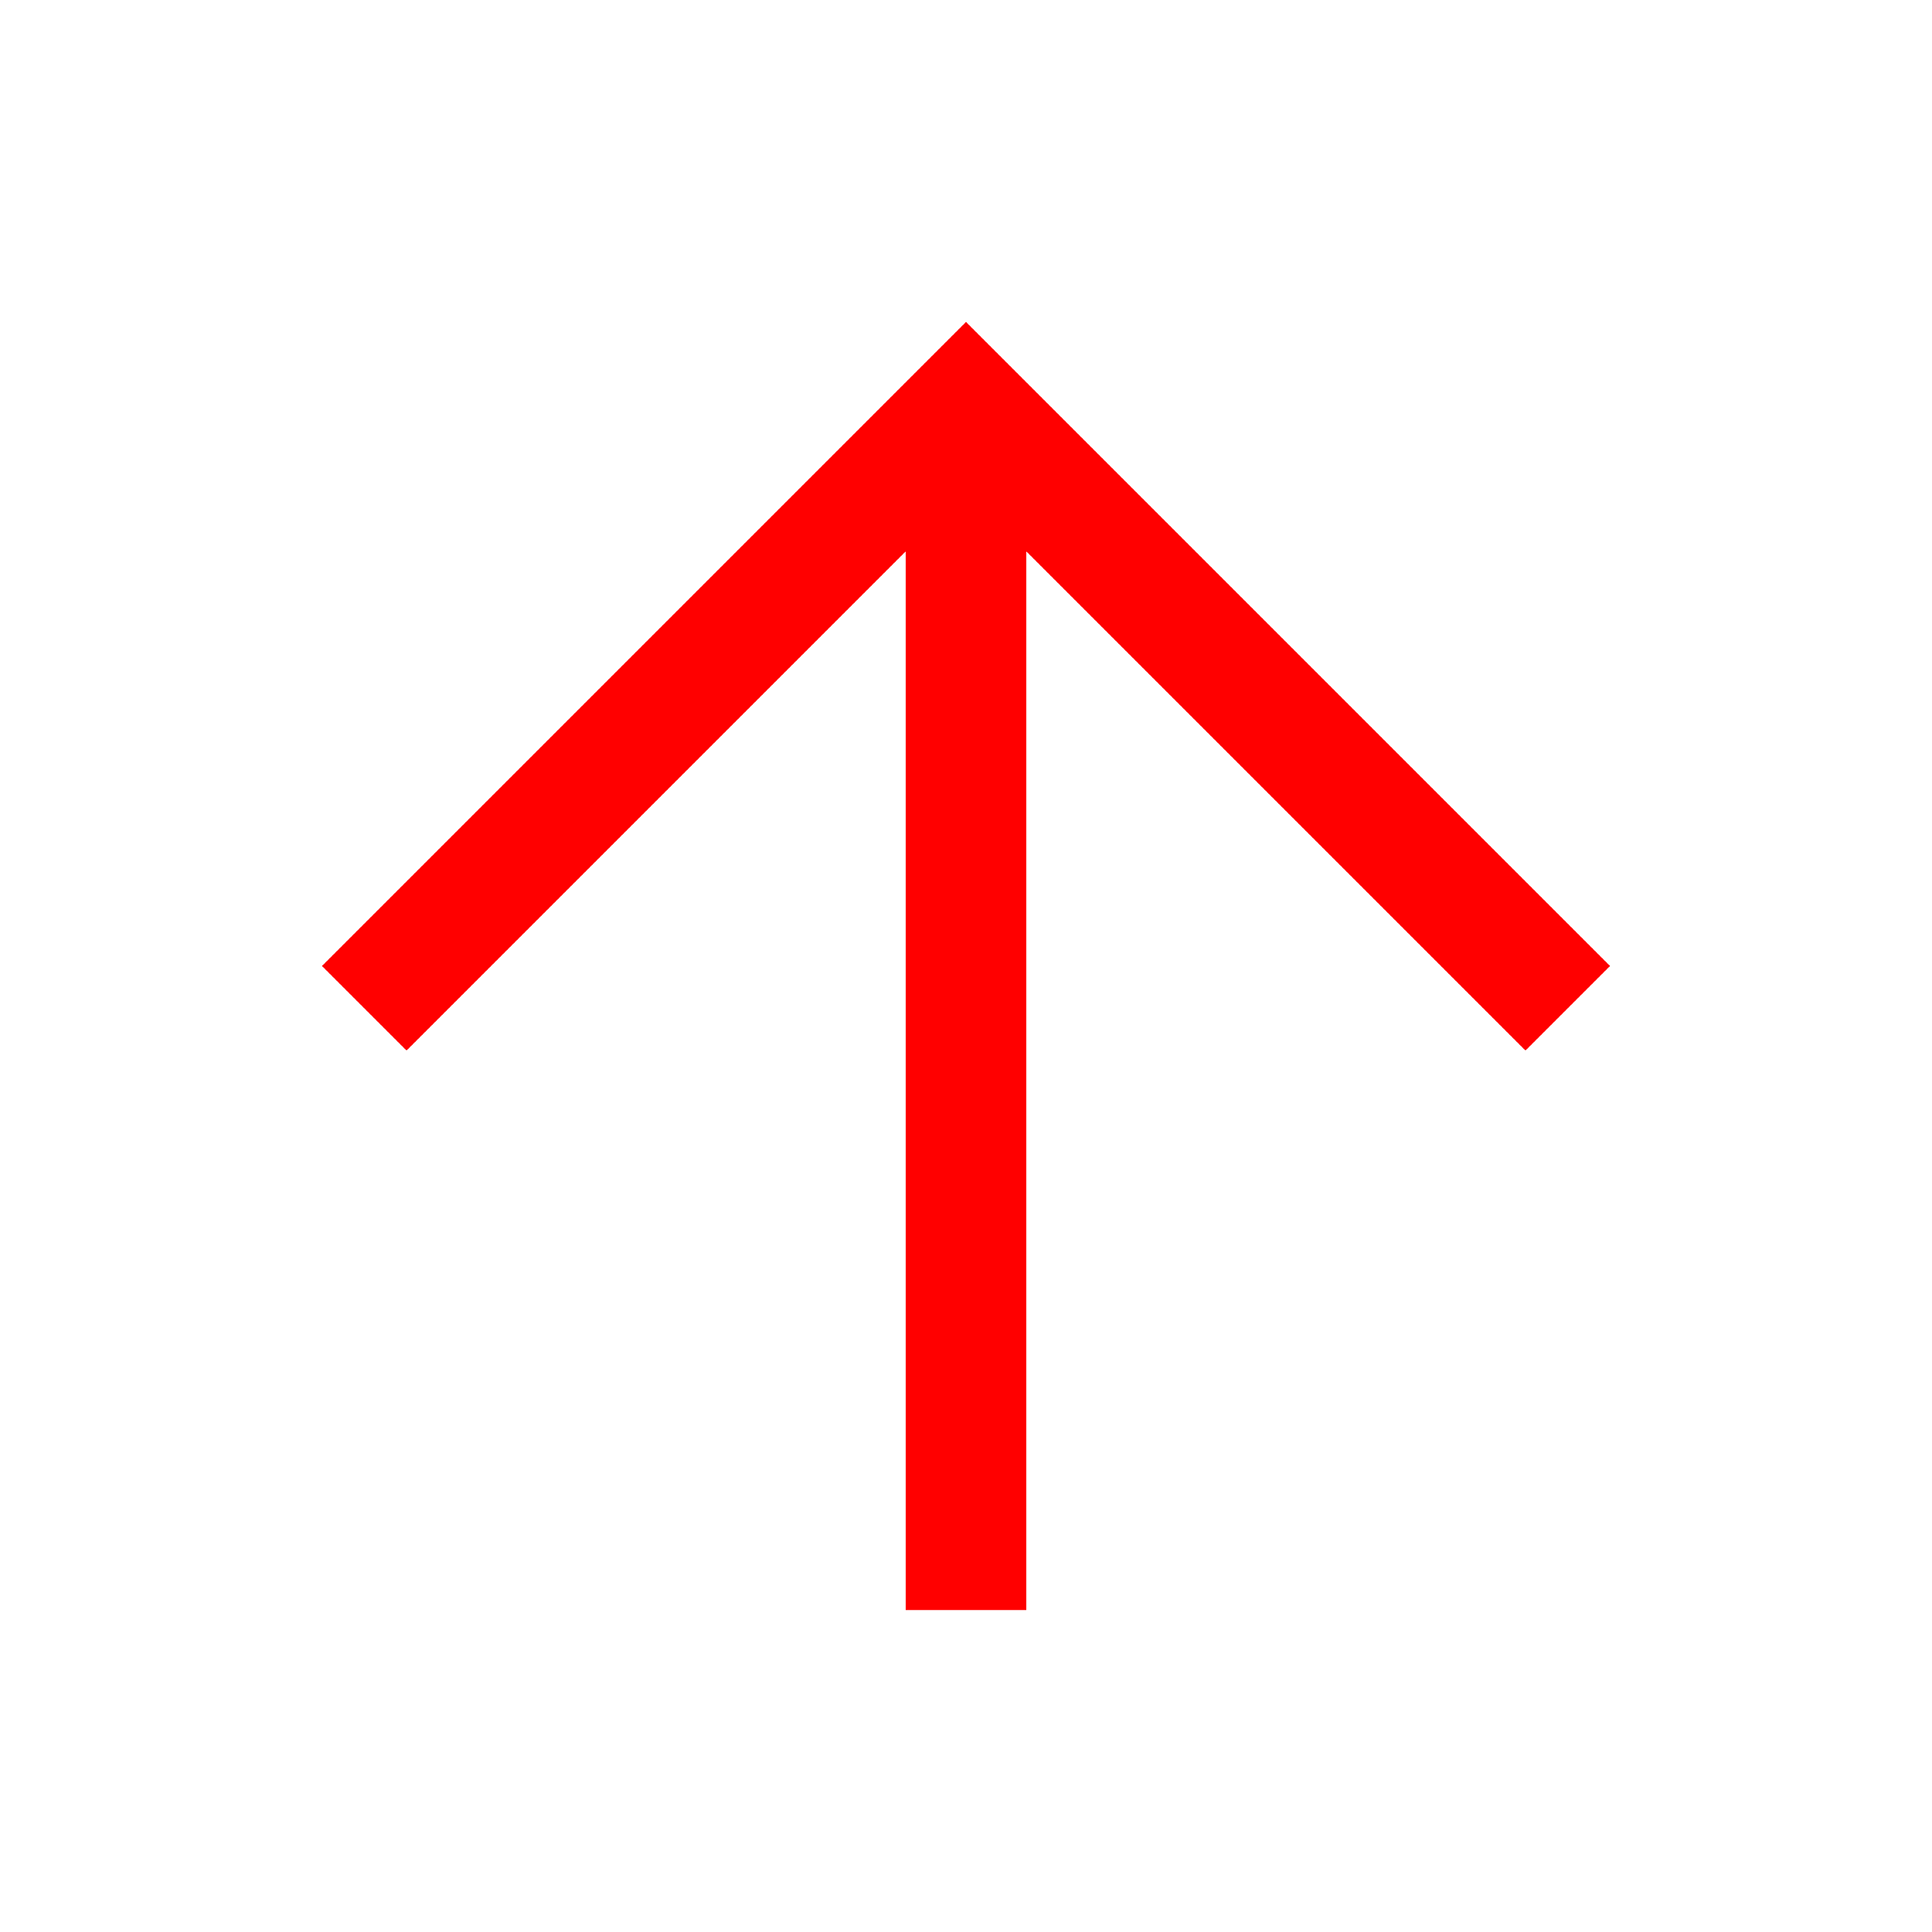
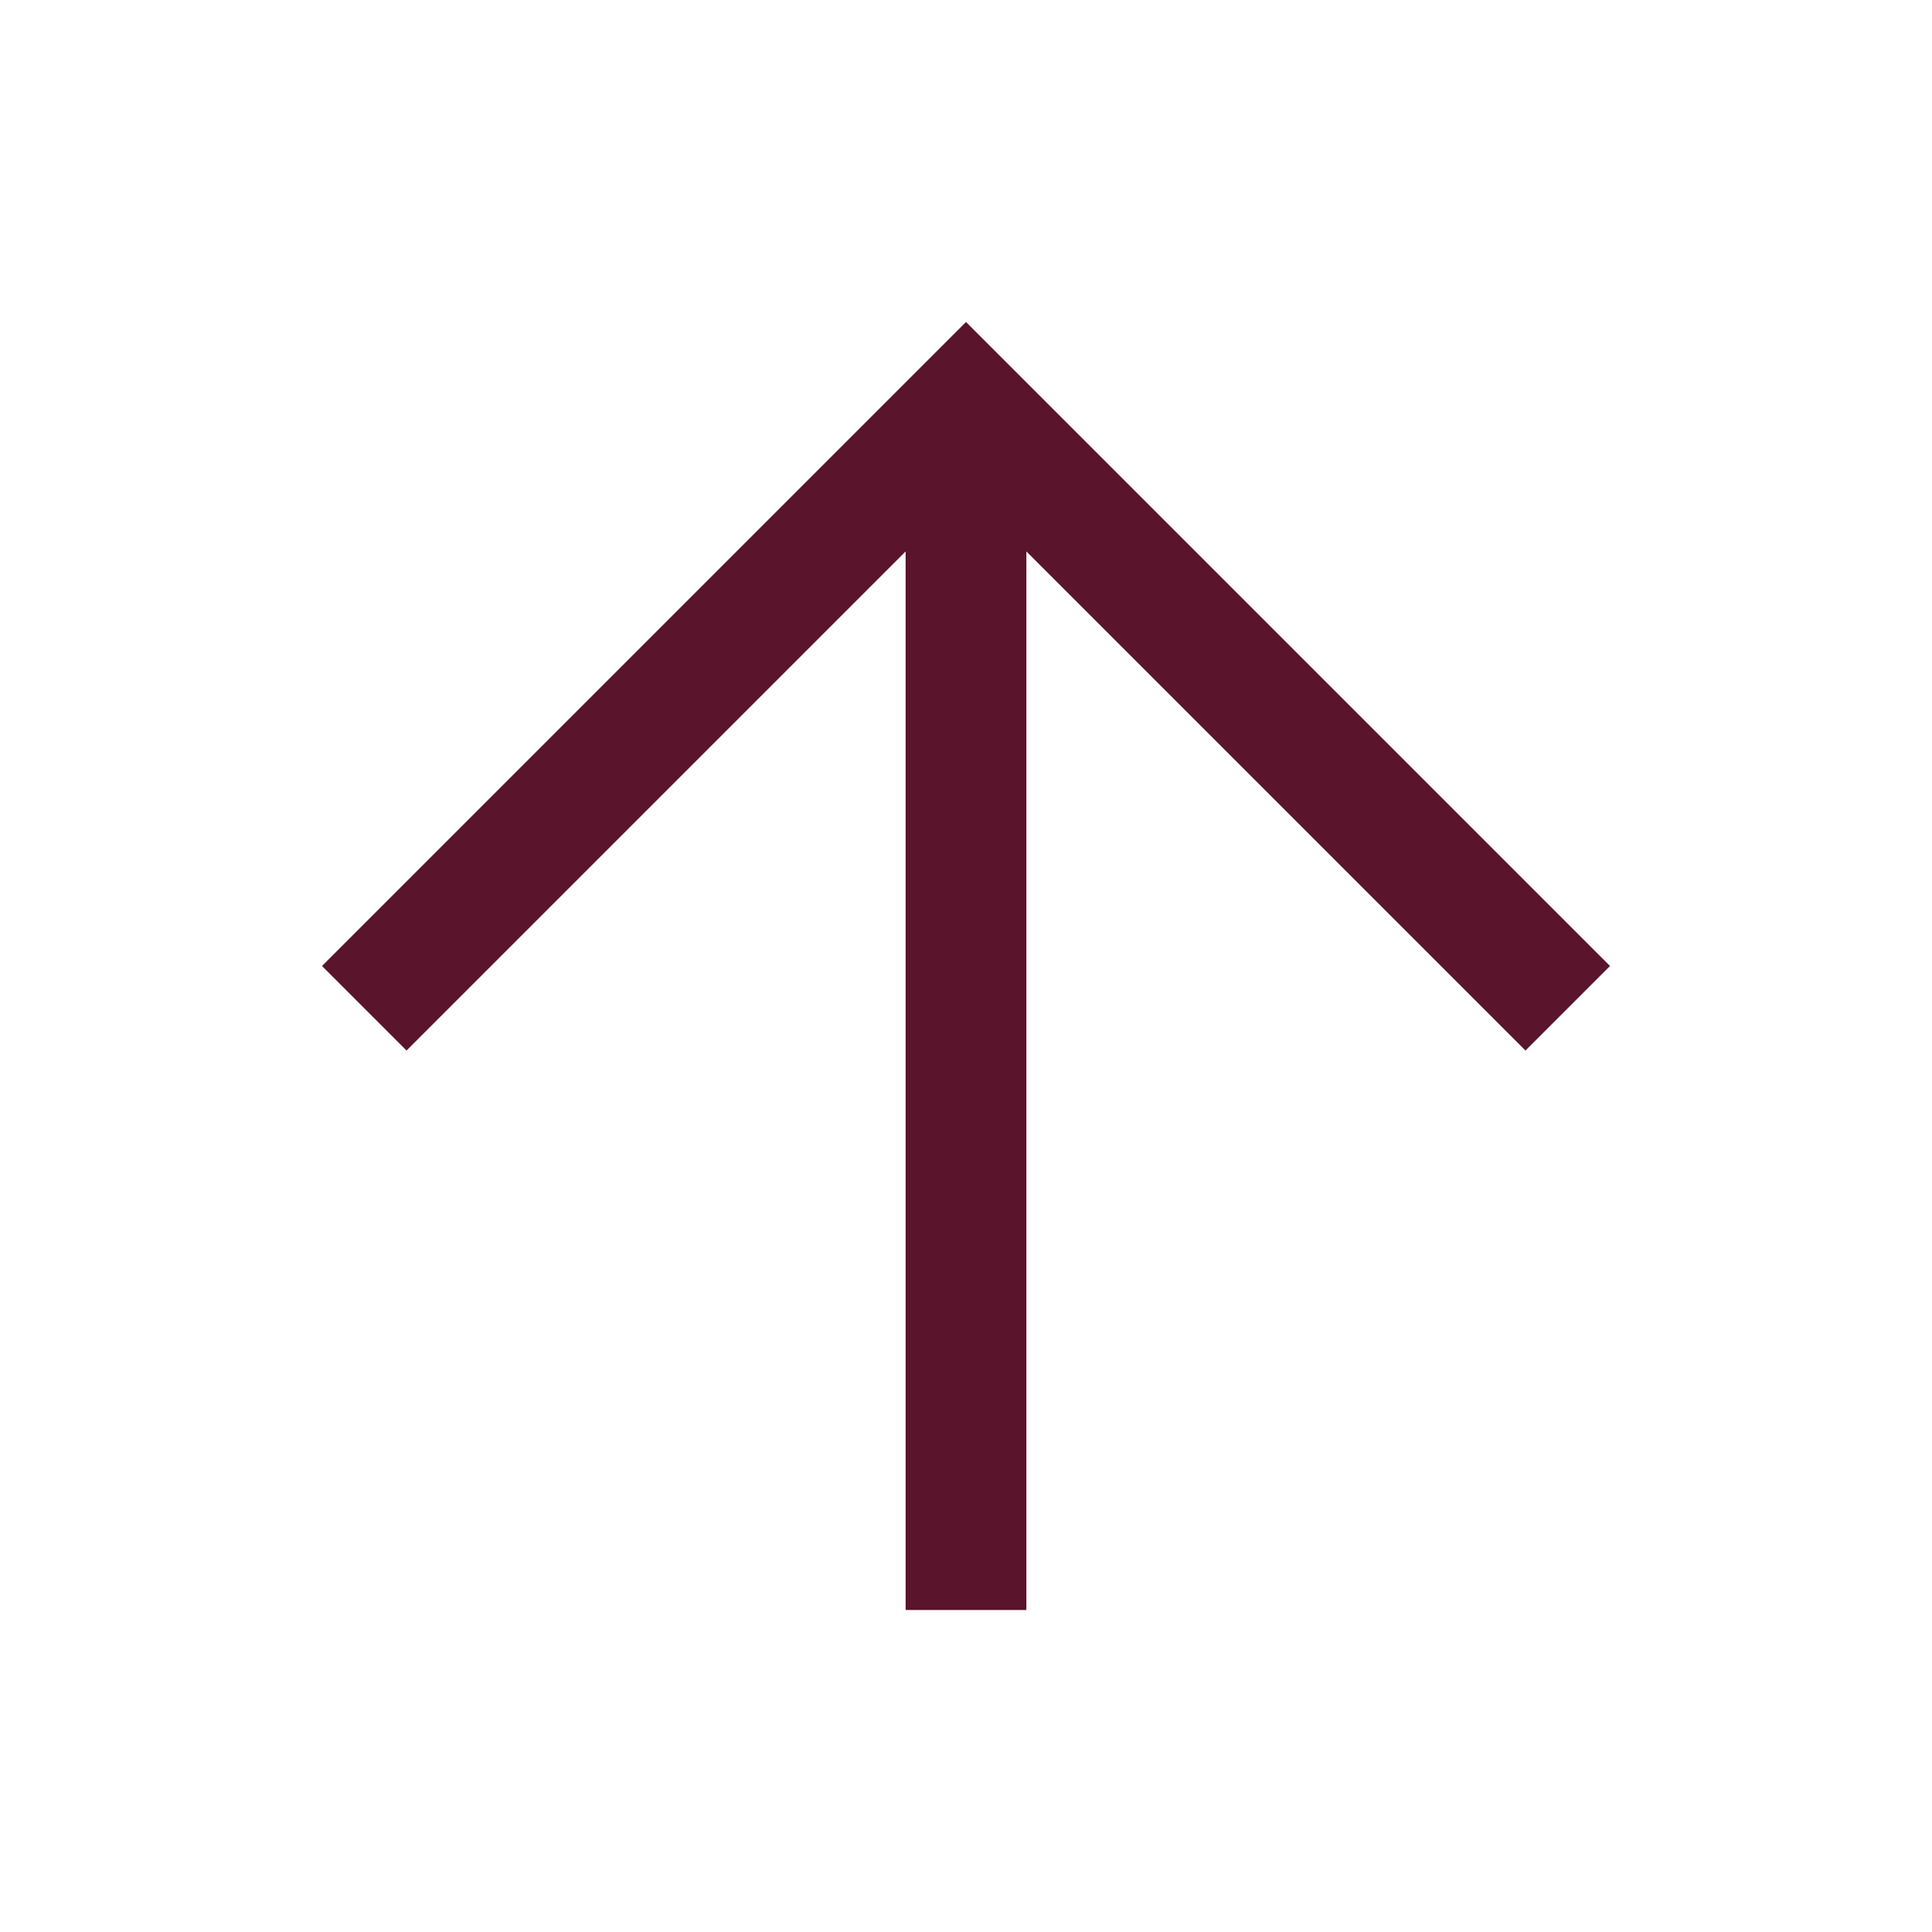
- <svg xmlns="http://www.w3.org/2000/svg" height="48" width="48" fill="red">
+ <svg xmlns="http://www.w3.org/2000/svg" height="48" width="48" fill="#5A142B">
  <path d="M22.5 40V13.7L10.1 26.1L8 24L24 8L40 24L37.9 26.1L25.5 13.7V40Z" />
</svg>
